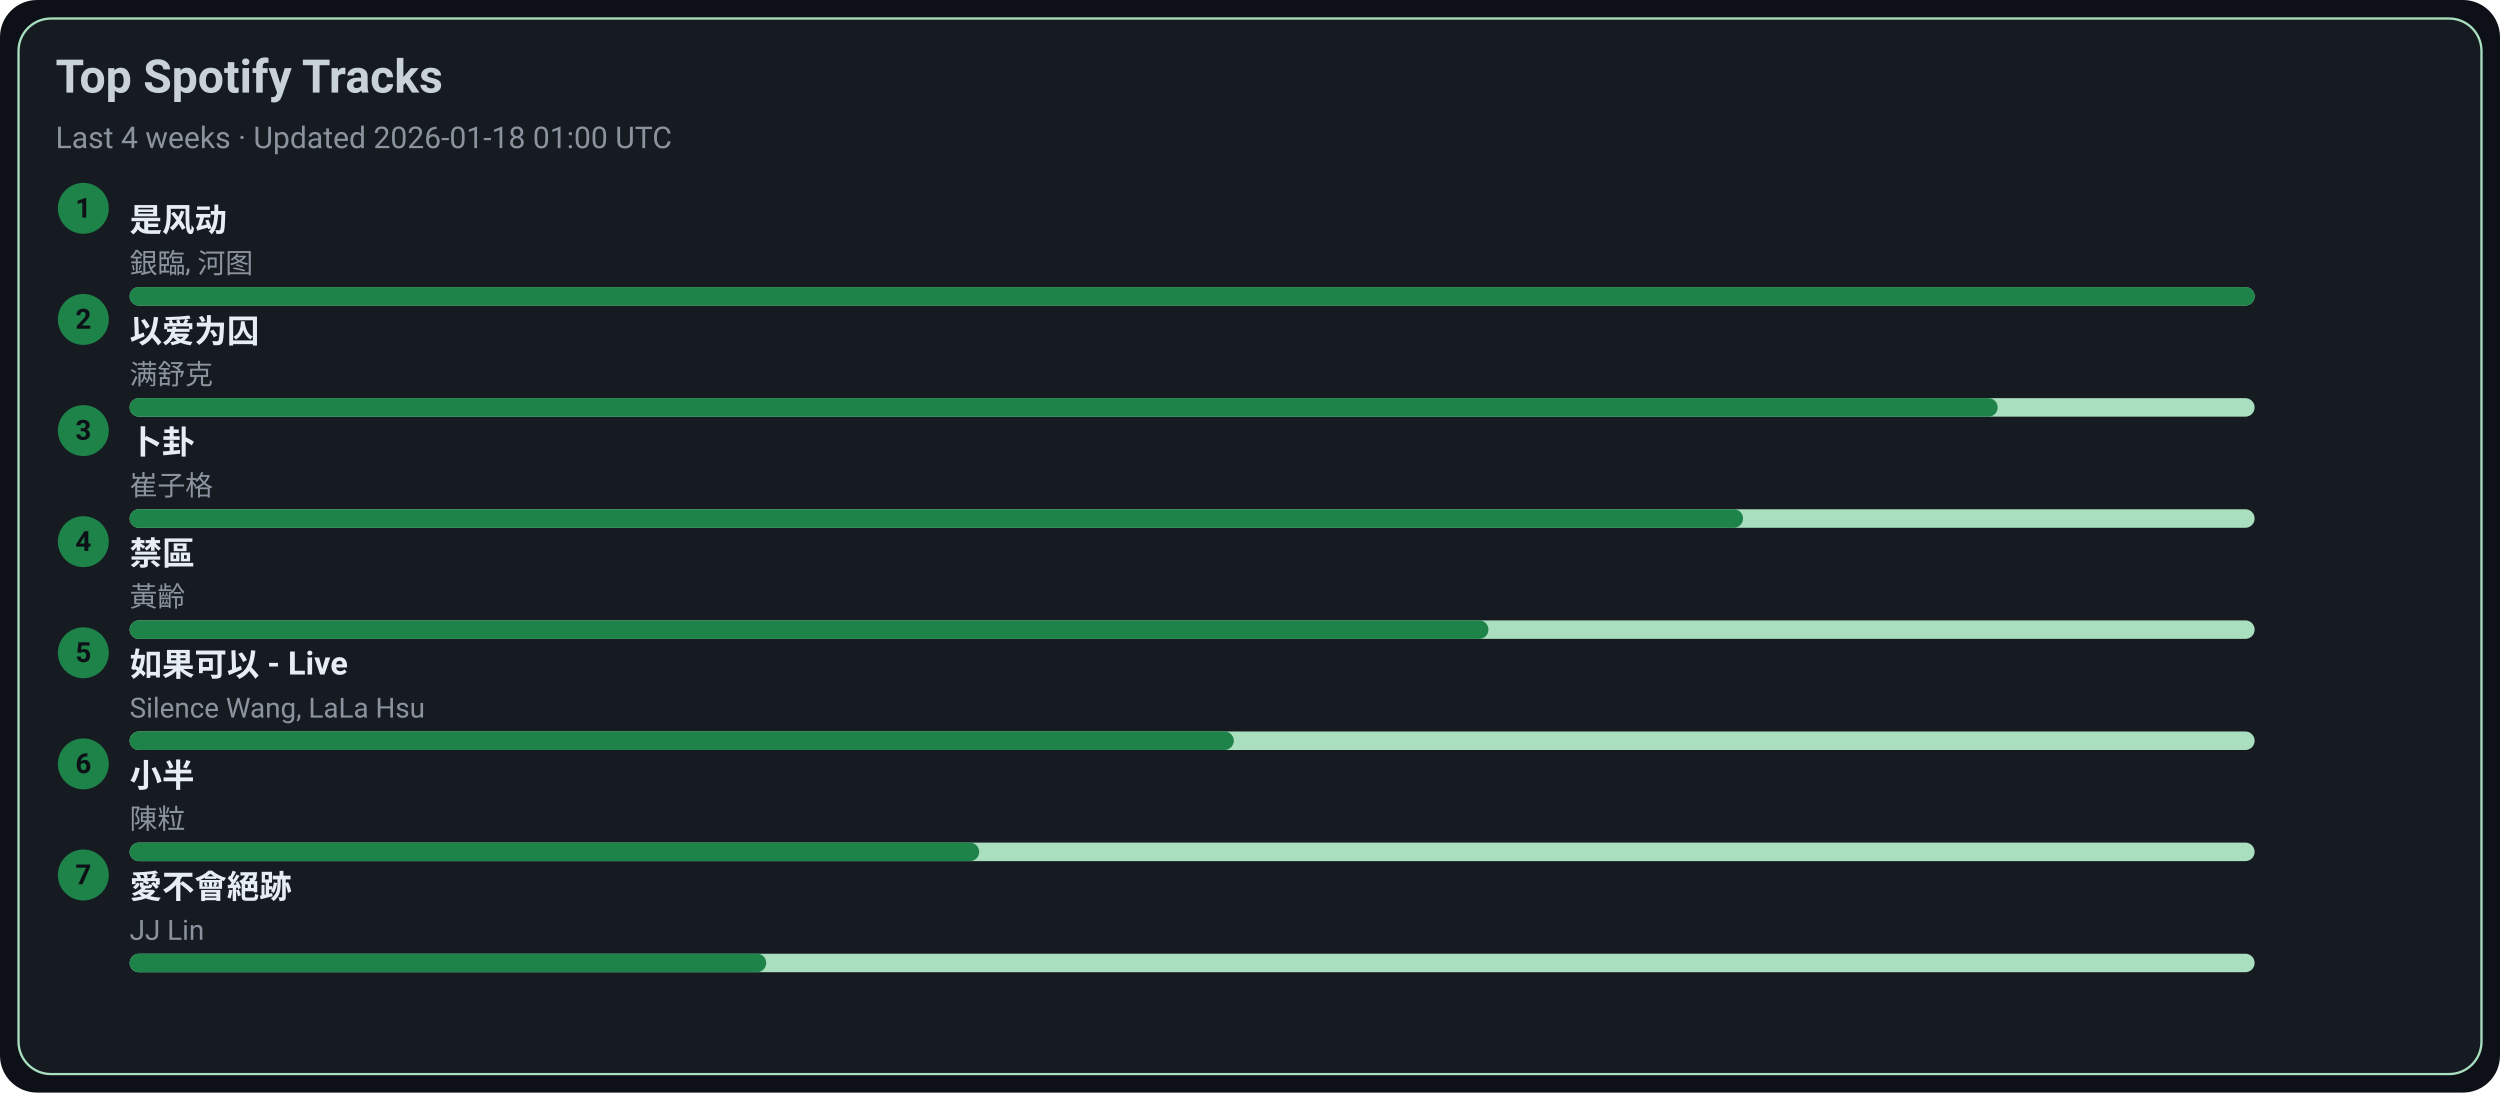
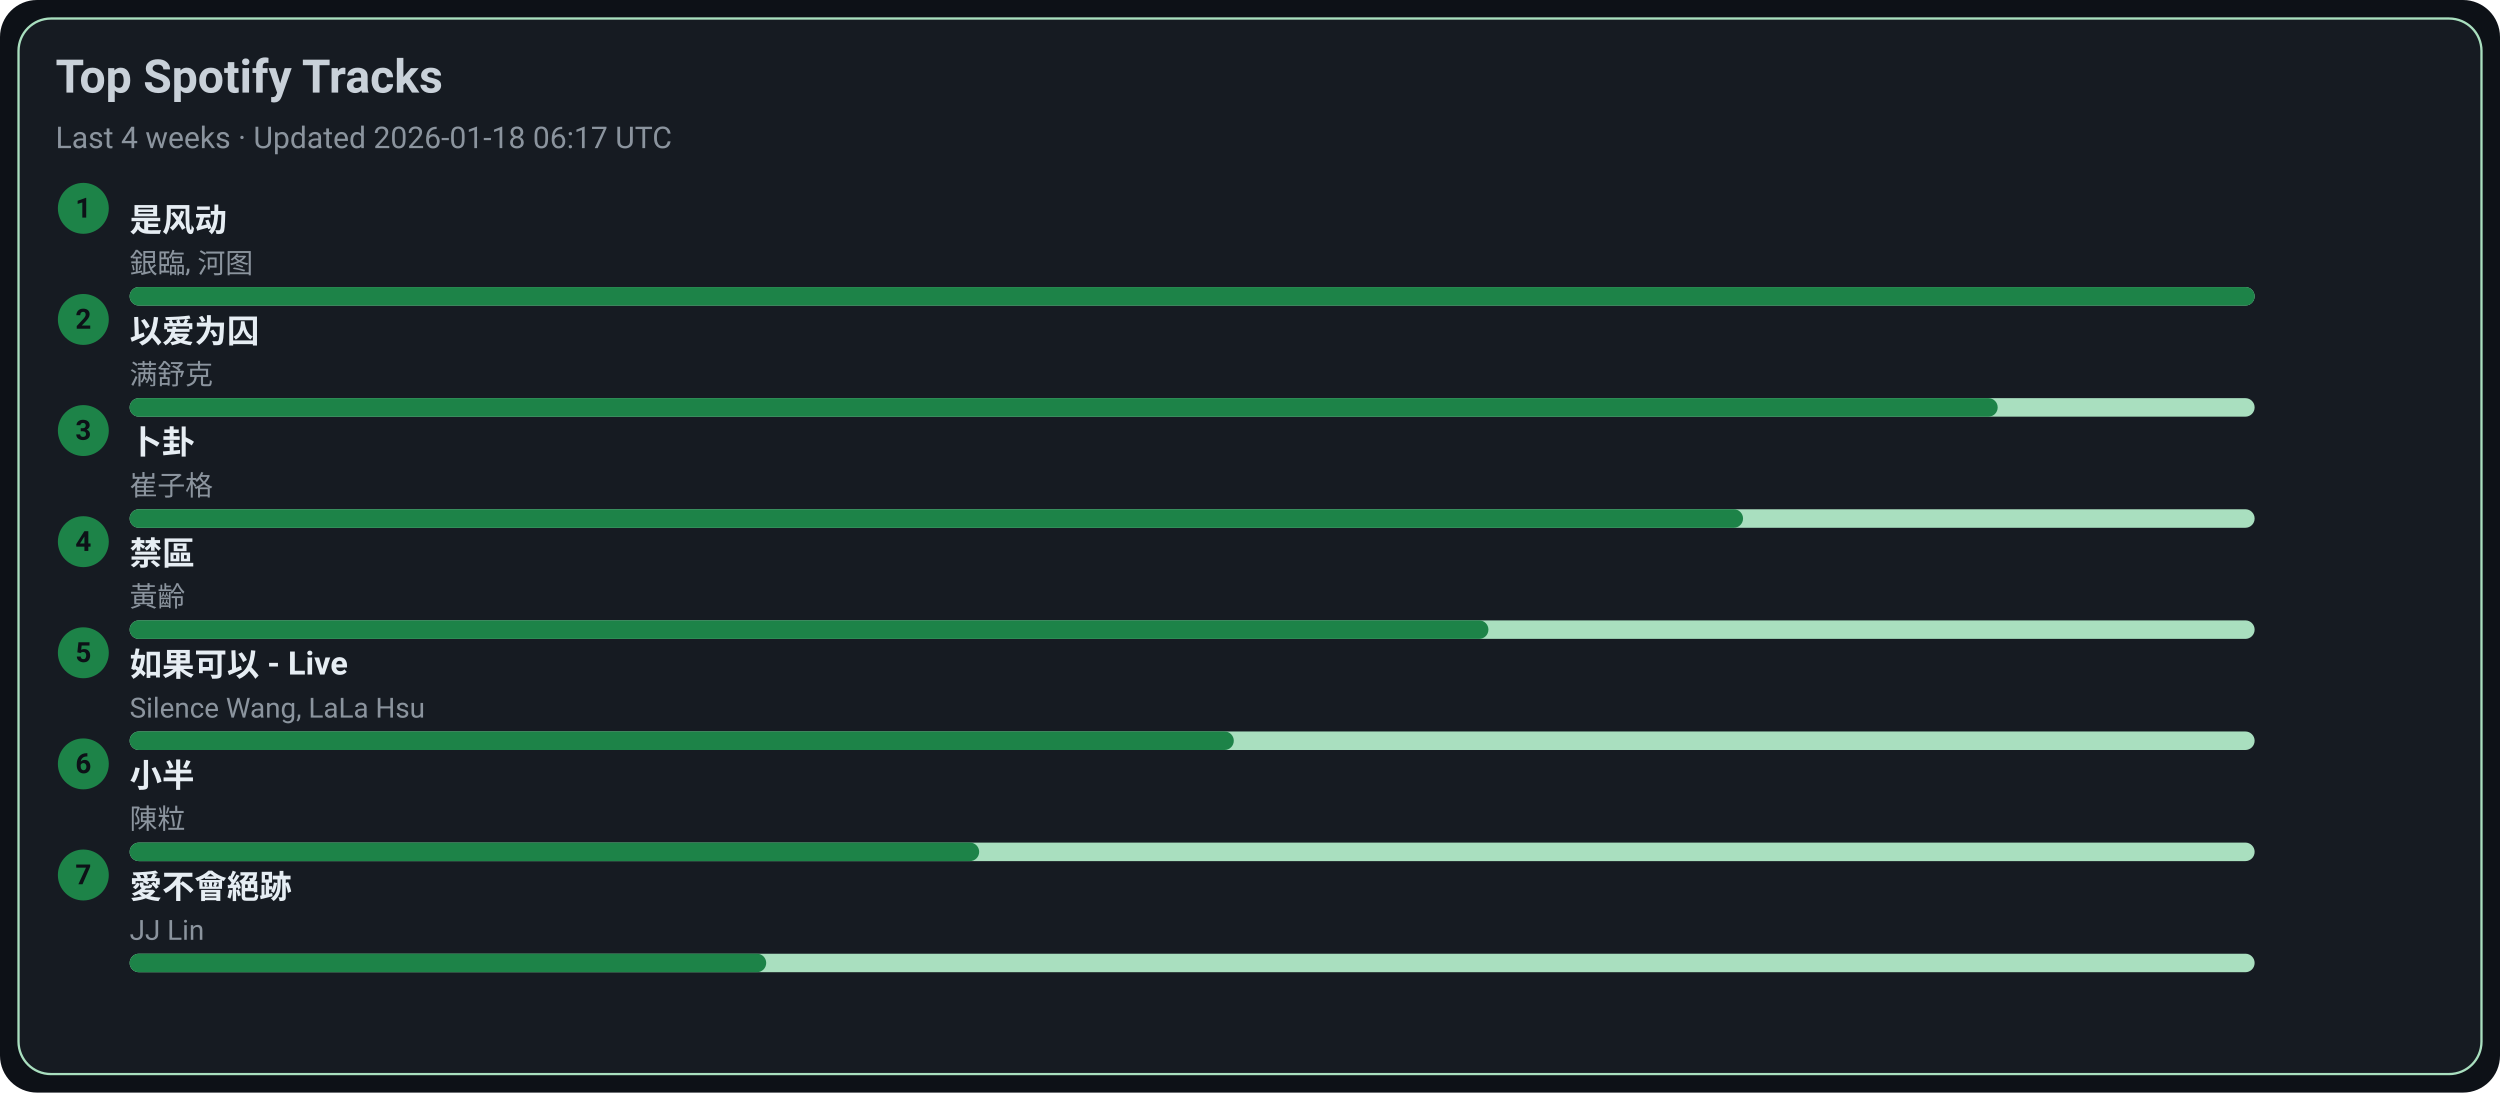
<svg xmlns="http://www.w3.org/2000/svg" width="1080" height="472" viewBox="0 0 1080 472">
  <style>text{font-family:-apple-system,BlinkMacSystemFont,Segoe UI,Roboto,Ubuntu,Helvetica Neue,Arial,Noto Sans,sans-serif}</style>
  <rect width="1080" height="472" rx="16" fill="#0d1117" />
  <rect x="8" y="8" width="1064" height="456" rx="14" fill="#161b22" stroke="#A9DFBF" />
  <text x="24" y="40" font-size="20" fill="#c9d1d9" font-weight="600">Top Spotify Tracks</text>
-   <text x="24" y="64" font-size="13" fill="#8b949e">Last 4 weeks · Updated 2026-01-18 01:00 UTC</text>
+   <text x="24" y="64" font-size="13" fill="#8b949e">Last 4 weeks · Updated 2026-01-18 06:17 UTC</text>
  <circle cx="36" cy="90" r="11" fill="#1D8348" />
  <text x="36" y="94" text-anchor="middle" font-size="12" fill="#0d1117" font-weight="700">1</text>
  <a href="https://open.spotify.com/track/3lePQ8c4jq7bTePsXEmslh" target="_blank" rel="noopener noreferrer">
    <text x="56" y="100" font-size="14" fill="#e6edf3" font-weight="600">是风动</text>
  </a>
  <text x="56" y="118" font-size="12" fill="#8b949e">銀臨, 河图</text>
  <rect x="56" y="124" width="918" height="8" rx="4" fill="#A9DFBF" />
  <rect x="56" y="124" width="918" height="8" rx="4" fill="#1D8348" />
  <circle cx="36" cy="138" r="11" fill="#1D8348" />
  <text x="36" y="142" text-anchor="middle" font-size="12" fill="#0d1117" font-weight="700">2</text>
  <a href="https://open.spotify.com/track/0RW2LEfGQK5BaIho6sSLqf" target="_blank" rel="noopener noreferrer">
    <text x="56" y="148" font-size="14" fill="#e6edf3" font-weight="600">以爱为囚</text>
  </a>
  <text x="56" y="166" font-size="12" fill="#8b949e">满舒克</text>
  <rect x="56" y="172" width="918" height="8" rx="4" fill="#A9DFBF" />
  <rect x="56" y="172" width="807" height="8" rx="4" fill="#1D8348" />
  <circle cx="36" cy="186" r="11" fill="#1D8348" />
  <text x="36" y="190" text-anchor="middle" font-size="12" fill="#0d1117" font-weight="700">3</text>
  <a href="https://open.spotify.com/track/4ToeYifpQaikbYa7krOD6s" target="_blank" rel="noopener noreferrer">
    <text x="56" y="196" font-size="14" fill="#e6edf3" font-weight="600">卜卦</text>
  </a>
  <text x="56" y="214" font-size="12" fill="#8b949e">崔子格</text>
  <rect x="56" y="220" width="918" height="8" rx="4" fill="#A9DFBF" />
  <rect x="56" y="220" width="697" height="8" rx="4" fill="#1D8348" />
  <circle cx="36" cy="234" r="11" fill="#1D8348" />
  <text x="36" y="238" text-anchor="middle" font-size="12" fill="#0d1117" font-weight="700">4</text>
  <a href="https://open.spotify.com/track/5HAMeMgu9hGL5a8ZwNz6cp" target="_blank" rel="noopener noreferrer">
    <text x="56" y="244" font-size="14" fill="#e6edf3" font-weight="600">禁區</text>
  </a>
  <text x="56" y="262" font-size="12" fill="#8b949e">黃齡</text>
  <rect x="56" y="268" width="918" height="8" rx="4" fill="#A9DFBF" />
  <rect x="56" y="268" width="587" height="8" rx="4" fill="#1D8348" />
  <circle cx="36" cy="282" r="11" fill="#1D8348" />
  <text x="36" y="286" text-anchor="middle" font-size="12" fill="#0d1117" font-weight="700">5</text>
  <a href="https://open.spotify.com/track/6IF65dJzfmPcX7jwDegwoo" target="_blank" rel="noopener noreferrer">
    <text x="56" y="292" font-size="14" fill="#e6edf3" font-weight="600">如果可以 - Live</text>
  </a>
  <text x="56" y="310" font-size="12" fill="#8b949e">Silence Wang, LaLa Hsu</text>
  <rect x="56" y="316" width="918" height="8" rx="4" fill="#A9DFBF" />
  <rect x="56" y="316" width="477" height="8" rx="4" fill="#1D8348" />
  <circle cx="36" cy="330" r="11" fill="#1D8348" />
  <text x="36" y="334" text-anchor="middle" font-size="12" fill="#0d1117" font-weight="700">6</text>
  <a href="https://open.spotify.com/track/3QxWTqyIT4O9bokIZlNDpo" target="_blank" rel="noopener noreferrer">
    <text x="56" y="340" font-size="14" fill="#e6edf3" font-weight="600">小半</text>
  </a>
  <text x="56" y="358" font-size="12" fill="#8b949e">陳粒</text>
  <rect x="56" y="364" width="918" height="8" rx="4" fill="#A9DFBF" />
  <rect x="56" y="364" width="367" height="8" rx="4" fill="#1D8348" />
  <circle cx="36" cy="378" r="11" fill="#1D8348" />
  <text x="36" y="382" text-anchor="middle" font-size="12" fill="#0d1117" font-weight="700">7</text>
  <a href="https://open.spotify.com/track/3zP4GbFEI4GLJMblRgLmdK" target="_blank" rel="noopener noreferrer">
    <text x="56" y="388" font-size="14" fill="#e6edf3" font-weight="600">愛不會絕跡</text>
  </a>
  <text x="56" y="406" font-size="12" fill="#8b949e">JJ Lin</text>
  <rect x="56" y="412" width="918" height="8" rx="4" fill="#A9DFBF" />
  <rect x="56" y="412" width="275" height="8" rx="4" fill="#1D8348" />
</svg>
